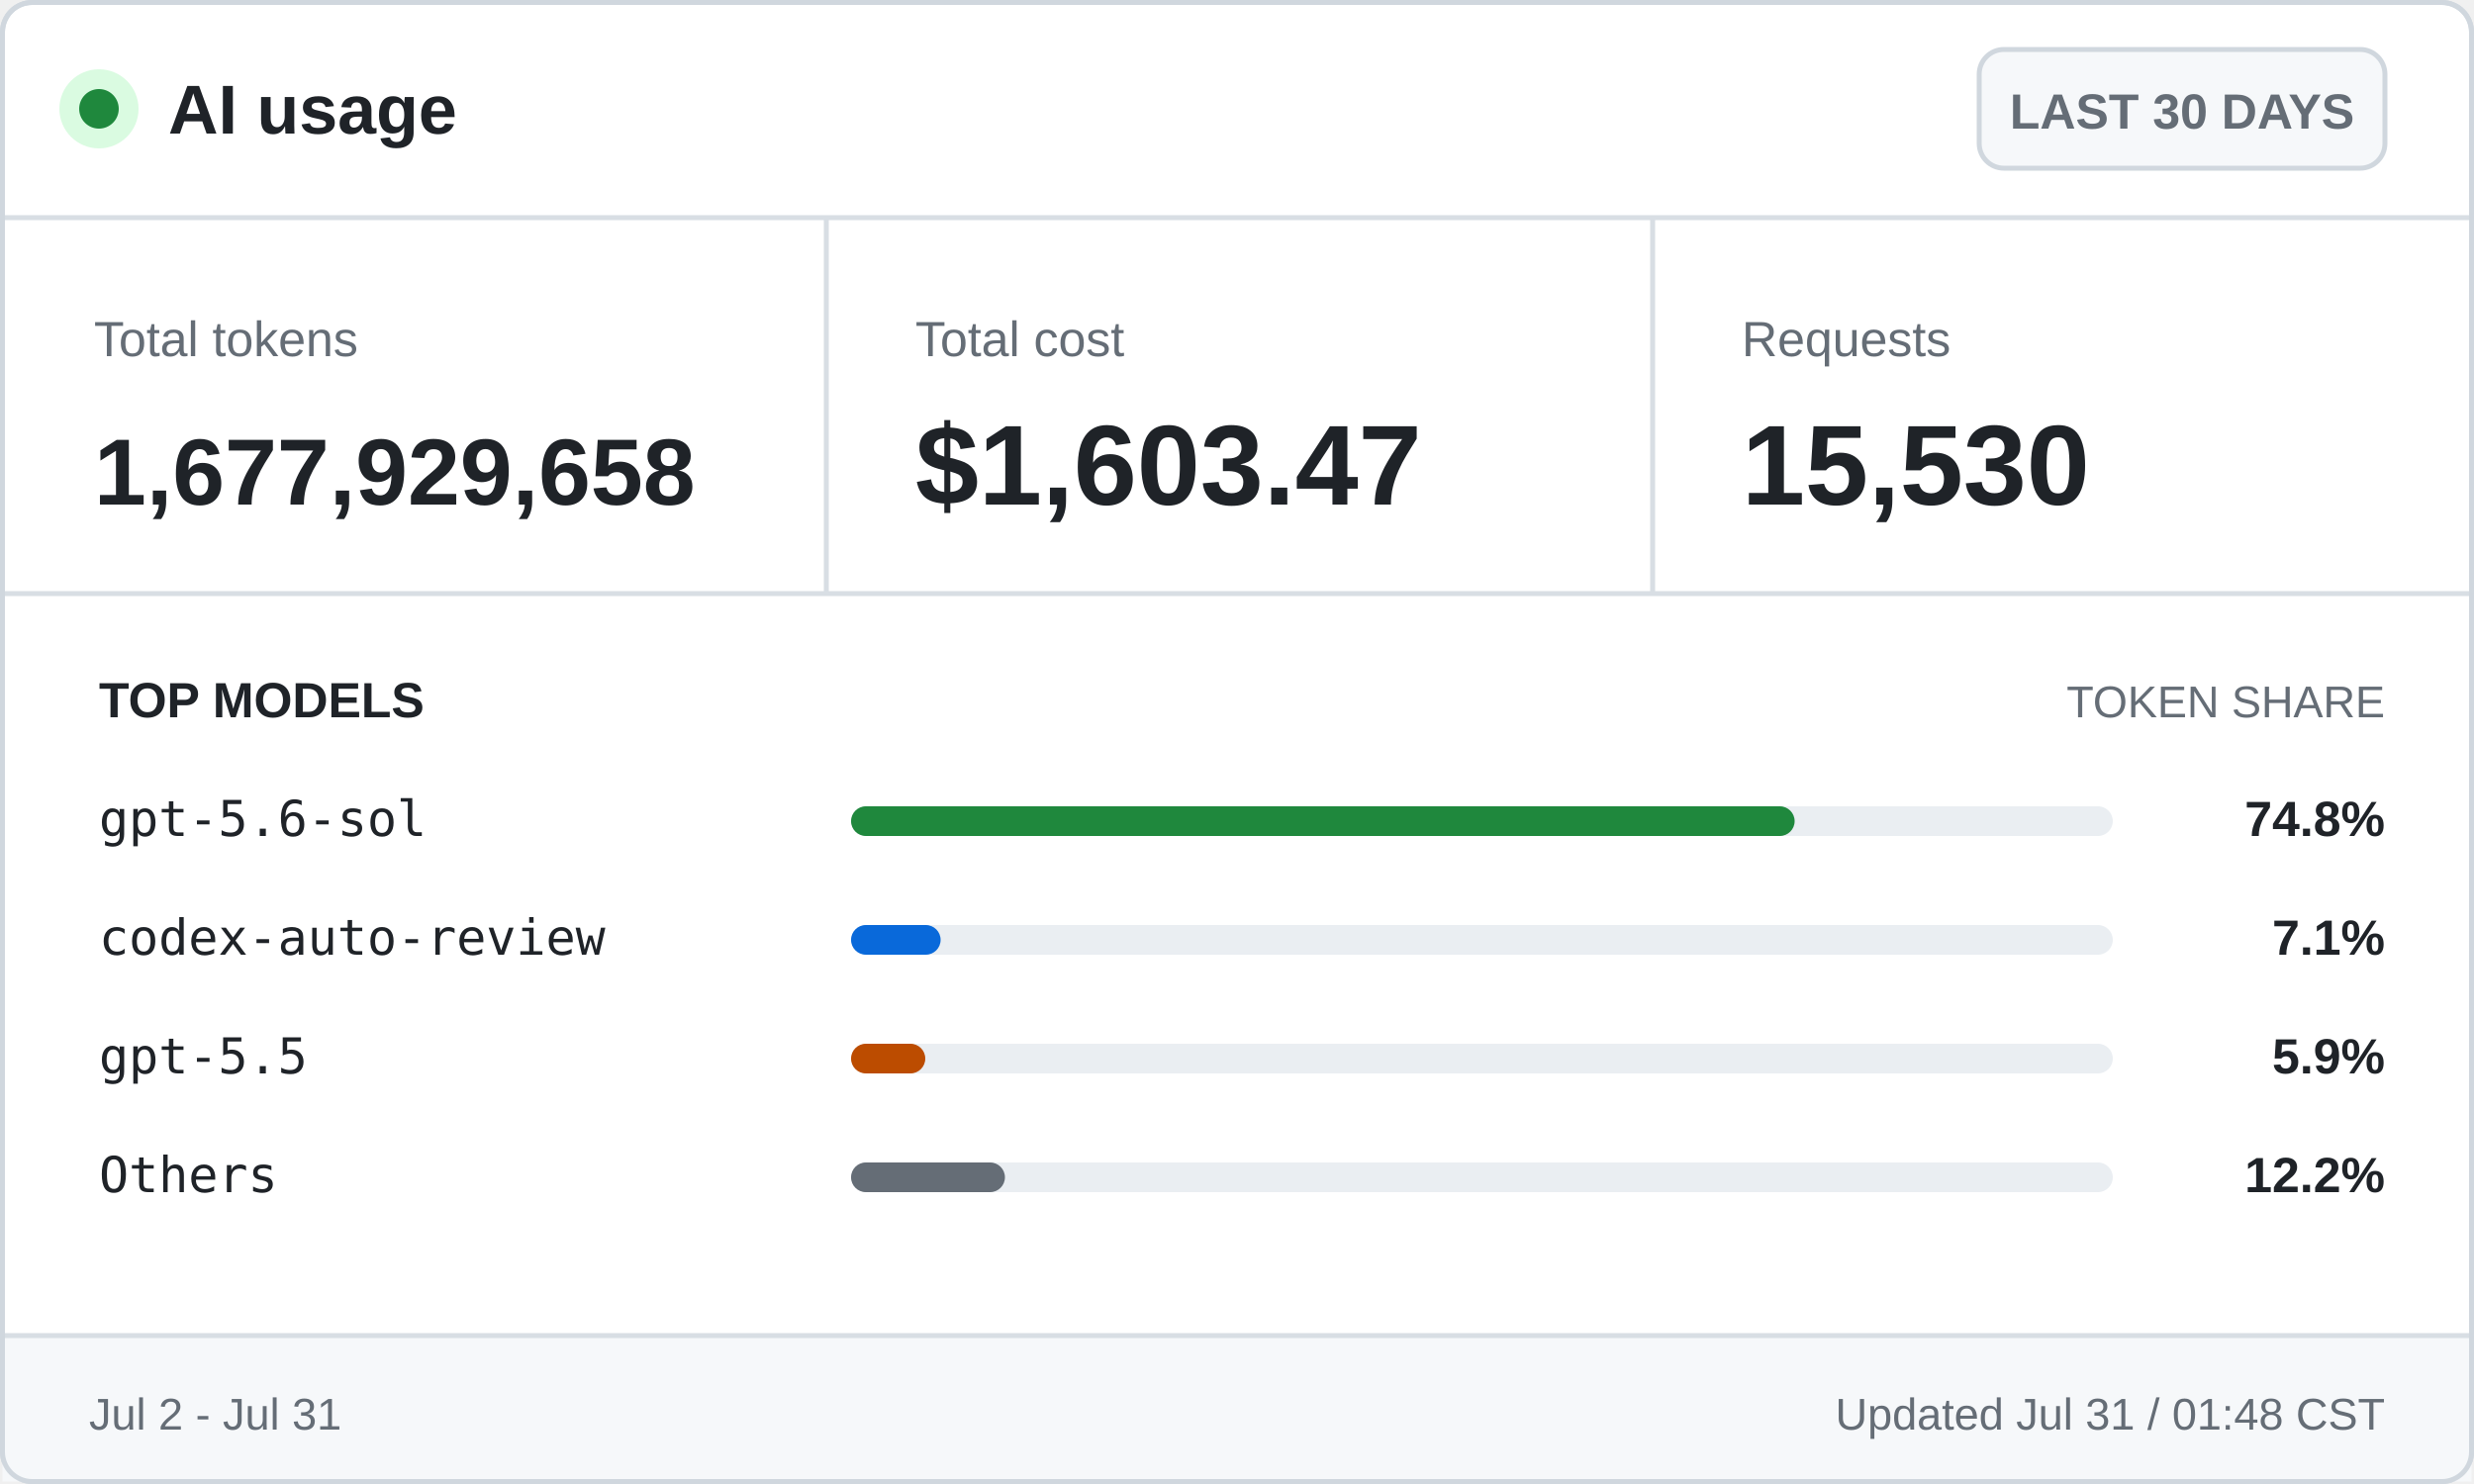
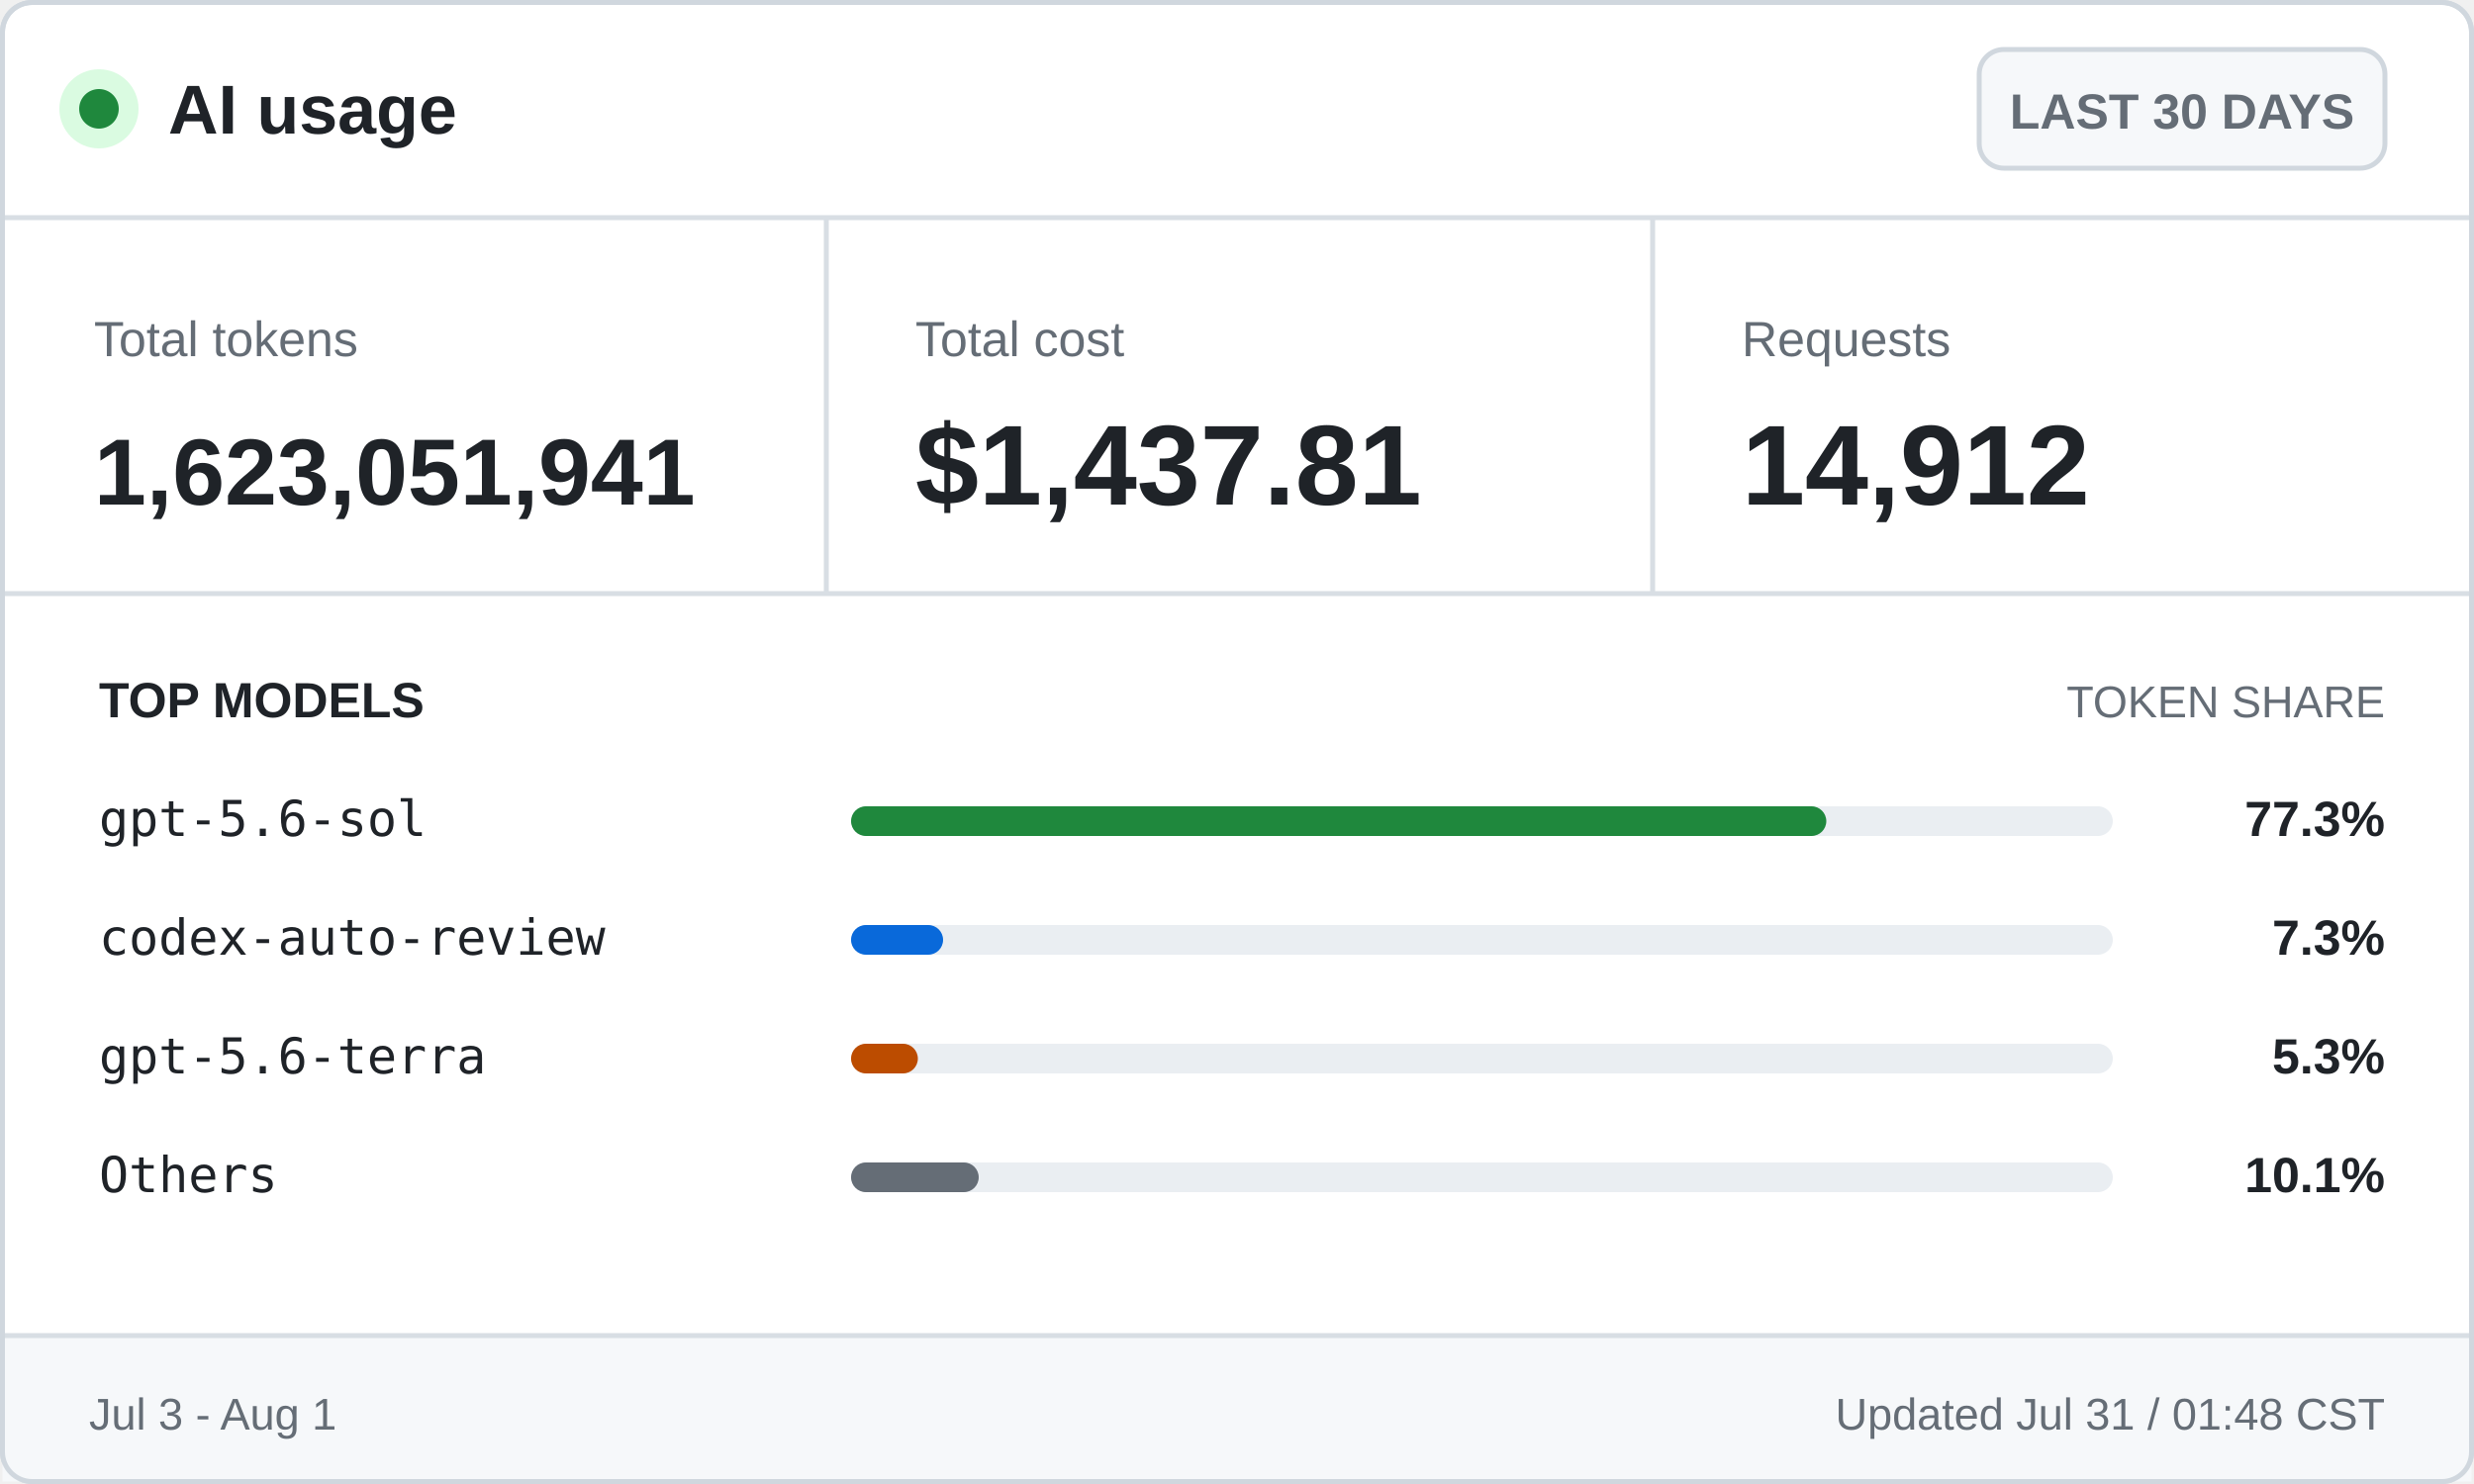
<svg xmlns="http://www.w3.org/2000/svg" width="500" height="300" viewBox="0 0 500 300" role="img" aria-labelledby="title desc">
  <style>
    .ui { font-family: -apple-system, BlinkMacSystemFont, "Segoe UI", Arial, sans-serif; }
    .mono { font-family: "Cascadia Mono", Consolas, monospace; }
    .brand { font-size: 14px; font-weight: 700; }
    .badge { font-size: 10px; font-weight: 600; }
    .label { font-size: 10px; }
    .value { font-size: 23px; font-weight: 700; }
    .token-value { font-size: 19px; font-weight: 700; }
    .section { font-size: 10px; font-weight: 700; text-transform: uppercase; }
    .section-muted { font-size: 9px; text-transform: uppercase; }
    .model { font-size: 10px; }
    .percentage { font-size: 10px; font-weight: 700; }
    .footer { font-size: 9px; }
  </style>
  <rect x="0.5" y="0.5" width="499" height="299" rx="6" fill="#ffffff" stroke="#d0d7de" />
  <circle cx="20" cy="22" r="8" fill="#dafbe1" />
  <circle cx="20" cy="22" r="4" fill="#1f883d" />
  <text class="ui brand" x="34" y="27" fill="#1f2328">AI usage</text>
  <rect x="400" y="10" width="82" height="24" rx="5" fill="#f6f8fa" stroke="#d0d7de" />
  <text class="ui badge" x="441" y="26" fill="#656d76" text-anchor="middle">LAST 30 DAYS</text>
  <line x1="0" y1="44" x2="500" y2="44" stroke="#d8dee4" />
  <text class="ui label" x="19" y="72" fill="#656d76">Total tokens</text>
-   <text class="ui token-value" x="19" y="102" fill="#1f2328">1,677,929,658</text>
+   <text class="ui token-value" x="19" y="102" fill="#1f2328">1,623,051,941</text>
  <line x1="167" y1="44" x2="167" y2="120" stroke="#d8dee4" />
  <text class="ui label" x="185" y="72" fill="#656d76">Total cost</text>
-   <text class="ui value" x="185" y="102" fill="#1f2328">$1,603.47</text>
+   <text class="ui value" x="185" y="102" fill="#1f2328">$1,437.81</text>
  <line x1="334" y1="44" x2="334" y2="120" stroke="#d8dee4" />
  <text class="ui label" x="352" y="72" fill="#656d76">Requests</text>
-   <text class="ui value" x="352" y="102" fill="#1f2328">15,530</text>
+   <text class="ui value" x="352" y="102" fill="#1f2328">14,912</text>
  <line x1="0" y1="120" x2="500" y2="120" stroke="#d8dee4" />
  <text class="ui section" x="20" y="145" fill="#1f2328">TOP MODELS</text>
  <text class="ui section-muted" x="482" y="145" fill="#656d76" text-anchor="end">TOKEN SHARE</text>
  <text class="mono model" x="20" y="169" fill="#1f2328">gpt-5.6-sol</text>
  <rect x="172" y="163" width="255" height="6" rx="3" fill="#eaeef2" />
-   <rect x="172" y="163" width="190.7" height="6" rx="3" fill="#1f883d" />
-   <text class="ui percentage" x="482" y="169" fill="#1f2328" text-anchor="end">74.8%</text>
+   <rect x="172" y="163" width="197.1" height="6" rx="3" fill="#1f883d" />
+   <text class="ui percentage" x="482" y="169" fill="#1f2328" text-anchor="end">77.3%</text>
  <text class="mono model" x="20" y="193" fill="#1f2328">codex-auto-review</text>
  <rect x="172" y="187" width="255" height="6" rx="3" fill="#eaeef2" />
-   <rect x="172" y="187" width="18.1" height="6" rx="3" fill="#0969da" />
-   <text class="ui percentage" x="482" y="193" fill="#1f2328" text-anchor="end">7.1%</text>
-   <text class="mono model" x="20" y="217" fill="#1f2328">gpt-5.5</text>
+   <rect x="172" y="187" width="18.6" height="6" rx="3" fill="#0969da" />
+   <text class="ui percentage" x="482" y="193" fill="#1f2328" text-anchor="end">7.3%</text>
+   <text class="mono model" x="20" y="217" fill="#1f2328">gpt-5.6-terra</text>
  <rect x="172" y="211" width="255" height="6" rx="3" fill="#eaeef2" />
-   <rect x="172" y="211" width="15.0" height="6" rx="3" fill="#bc4c00" />
-   <text class="ui percentage" x="482" y="217" fill="#1f2328" text-anchor="end">5.9%</text>
+   <rect x="172" y="211" width="13.5" height="6" rx="3" fill="#bc4c00" />
+   <text class="ui percentage" x="482" y="217" fill="#1f2328" text-anchor="end">5.3%</text>
  <text class="mono model" x="20" y="241" fill="#1f2328">Others</text>
  <rect x="172" y="235" width="255" height="6" rx="3" fill="#eaeef2" />
-   <rect x="172" y="235" width="31.1" height="6" rx="3" fill="#656d76" />
-   <text class="ui percentage" x="482" y="241" fill="#1f2328" text-anchor="end">12.2%</text>
+   <rect x="172" y="235" width="25.8" height="6" rx="3" fill="#656d76" />
+   <text class="ui percentage" x="482" y="241" fill="#1f2328" text-anchor="end">10.1%</text>
  <rect x="0.5" y="270" width="499" height="29.5" fill="#f6f8fa" />
  <line x1="0" y1="270" x2="500" y2="270" stroke="#d8dee4" />
-   <text class="ui footer" x="18" y="289" fill="#656d76">Jul 2 - Jul 31</text>
+   <text class="ui footer" x="18" y="289" fill="#656d76">Jul 3 - Aug 1</text>
  <text class="ui footer" x="482" y="289" fill="#656d76" text-anchor="end">Updated Jul 31 / 01:48 CST</text>
  <rect x="0.5" y="0.5" width="499" height="299" rx="6" fill="none" stroke="#d0d7de" />
</svg>
